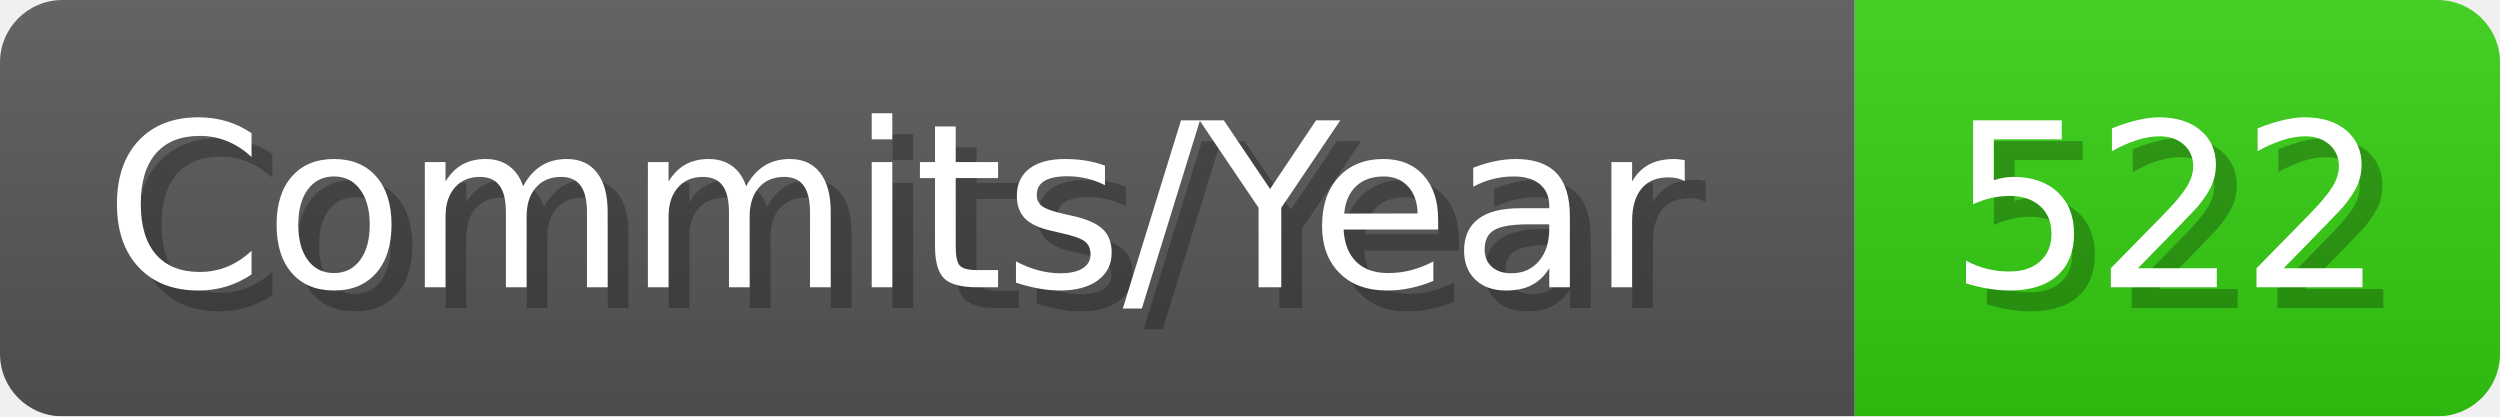
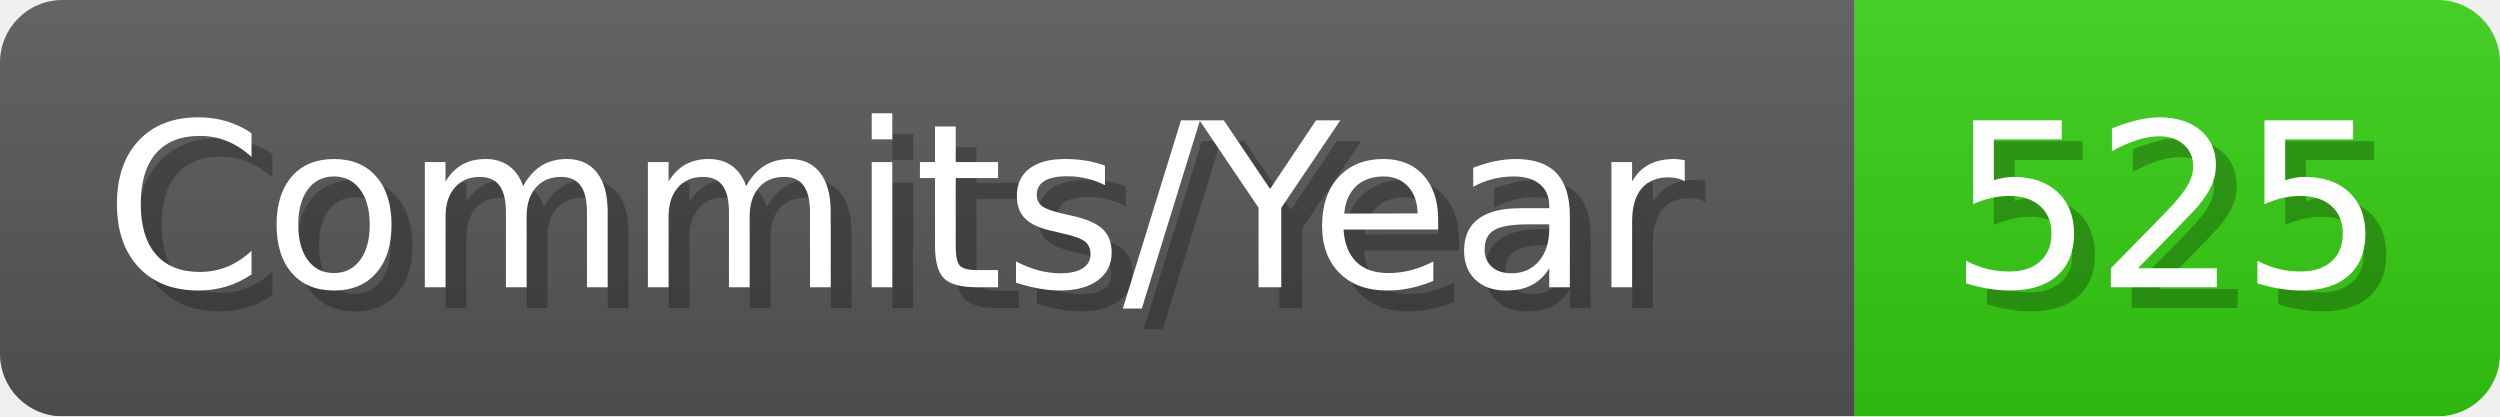
- <svg xmlns="http://www.w3.org/2000/svg" width="120.1" height="20" viewBox="0 0 1201 200" role="img" aria-label="Commits/Year: 522">
+ <svg xmlns="http://www.w3.org/2000/svg" width="120.1" height="20" viewBox="0 0 1201 200" role="img" aria-label="Commits/Year: 525">
  <linearGradient id="aUPdi" x2="0" y2="100%">
    <stop offset="0" stop-opacity=".1" stop-color="#EEE" />
    <stop offset="1" stop-opacity=".1" />
  </linearGradient>
  <mask id="WfAiQ">
    <rect width="1201" height="200" rx="30" fill="#FFF" />
  </mask>
  <g mask="url(#WfAiQ)">
    <rect width="891" height="200" fill="#555" />
    <rect width="310" height="200" fill="#3C1" x="891" />
    <rect width="1201" height="200" fill="url(#aUPdi)" />
  </g>
  <g aria-hidden="true" fill="#fff" text-anchor="start" font-family="Verdana,DejaVu Sans,sans-serif" font-size="110">
    <text x="60" y="148" textLength="791" fill="#000" opacity="0.25">Commits/Year</text>
    <text x="50" y="138" textLength="791">Commits/Year</text>
-     <text x="946" y="148" textLength="210" fill="#000" opacity="0.25">522</text>
-     <text x="936" y="138" textLength="210">522</text>
+     <text x="946" y="148" textLength="210" fill="#000" opacity="0.25">525</text>
+     <text x="936" y="138" textLength="210">525</text>
  </g>
</svg>
